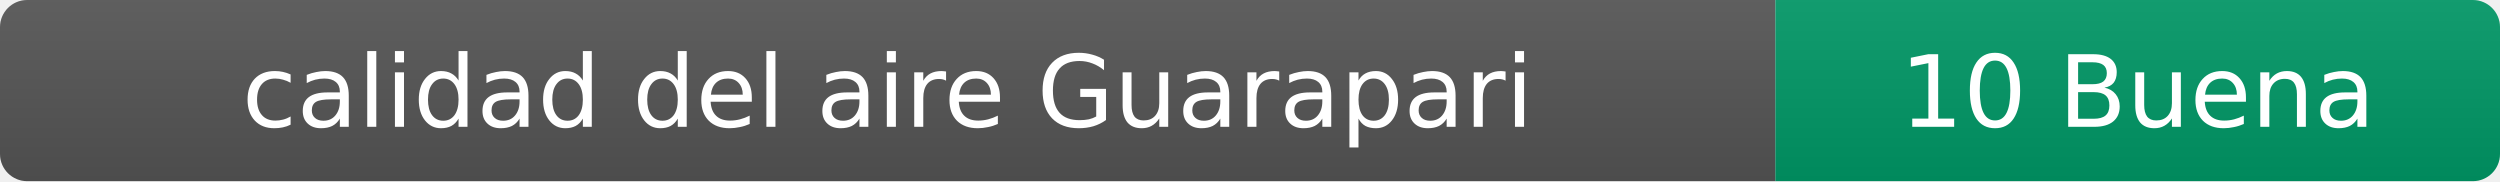
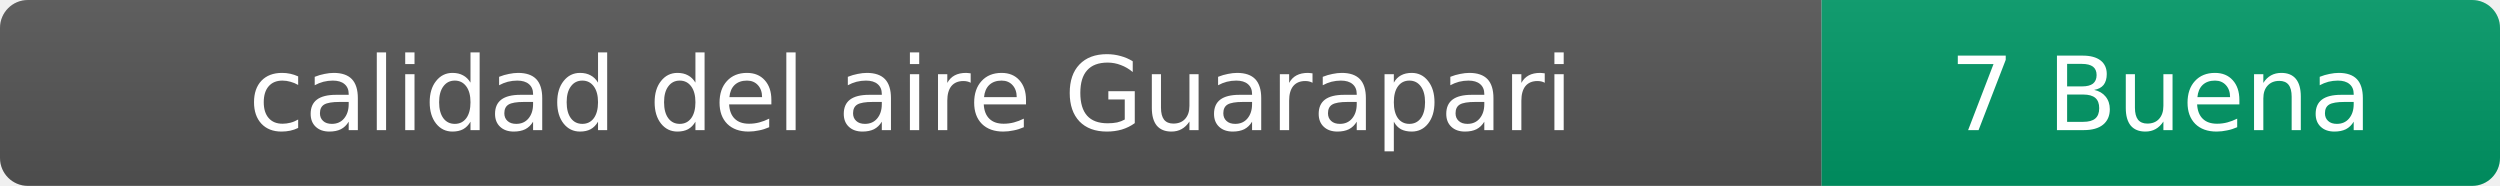
- <svg xmlns="http://www.w3.org/2000/svg" width="276" height="20" role="img" aria-label="calidad del aire: 10 Buena">
+ <svg xmlns="http://www.w3.org/2000/svg" width="269" height="20" role="img" aria-label="calidad del aire: 7 Buena">
  <linearGradient id="s" x2="0" y2="100%">
    <stop offset="0" stop-color="#bbb" stop-opacity=".1" />
    <stop offset="1" stop-opacity=".1" />
  </linearGradient>
  <clipPath id="r">
-     <rect width="276" height="20" rx="3" fill="#fff" />
+     <rect width="269" height="20" rx="3" fill="#fff" />
  </clipPath>
  <g clip-path="url(#r)">
    <rect width="196" height="20" fill="#555" />
-     <rect x="196" width="80" height="20" fill="#009966" />
-     <rect width="276" height="20" fill="url(#s)" />
+     <rect x="196" width="73" height="20" fill="#009966" />
+     <rect width="269" height="20" fill="url(#s)" />
  </g>
  <g fill="#fff" text-anchor="middle" font-family="Verdana,Geneva,DejaVu Sans,sans-serif" font-size="11">
    <text x="98" y="14">calidad del aire Guarapari</text>
-     <text x="236" y="14">10 Buena</text>
+     <text x="232.5" y="14">7 Buena</text>
  </g>
</svg>
